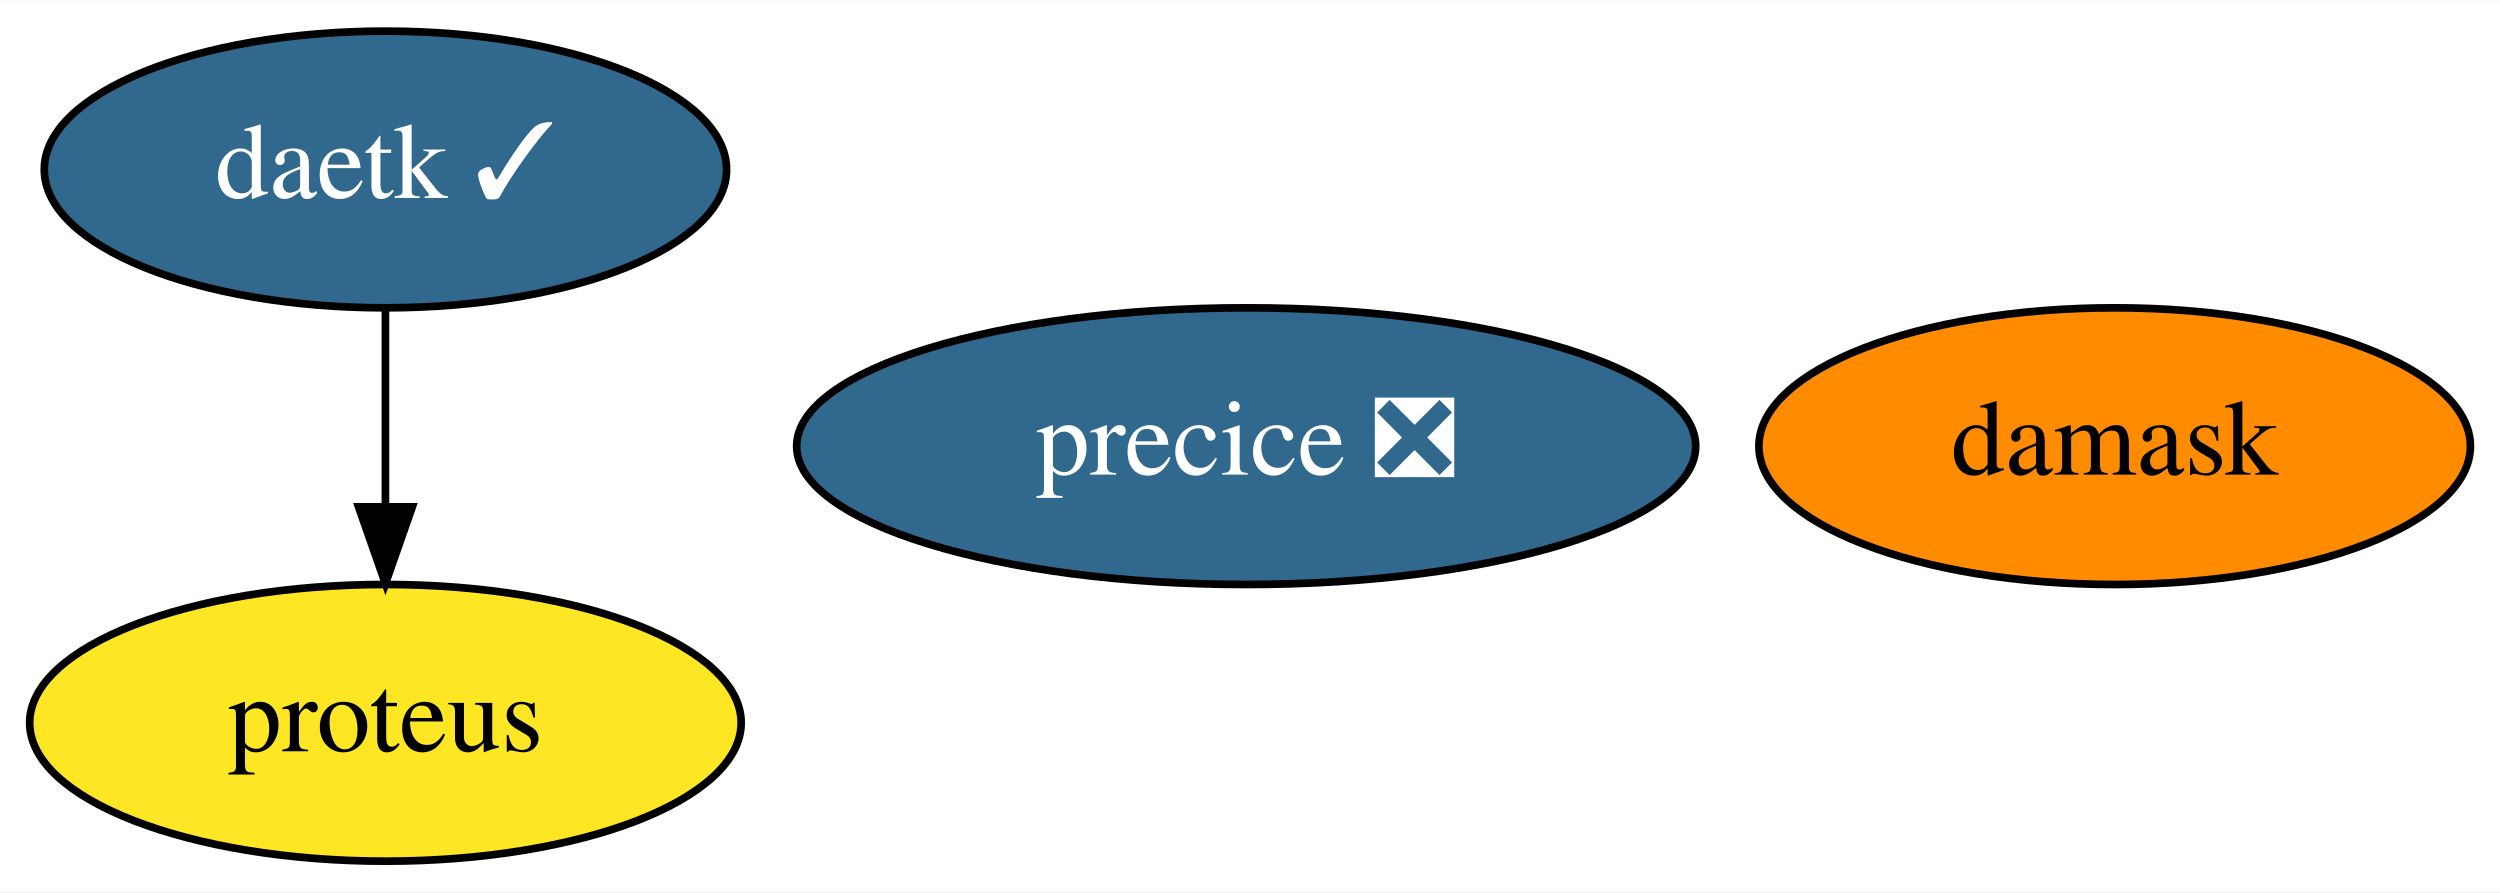
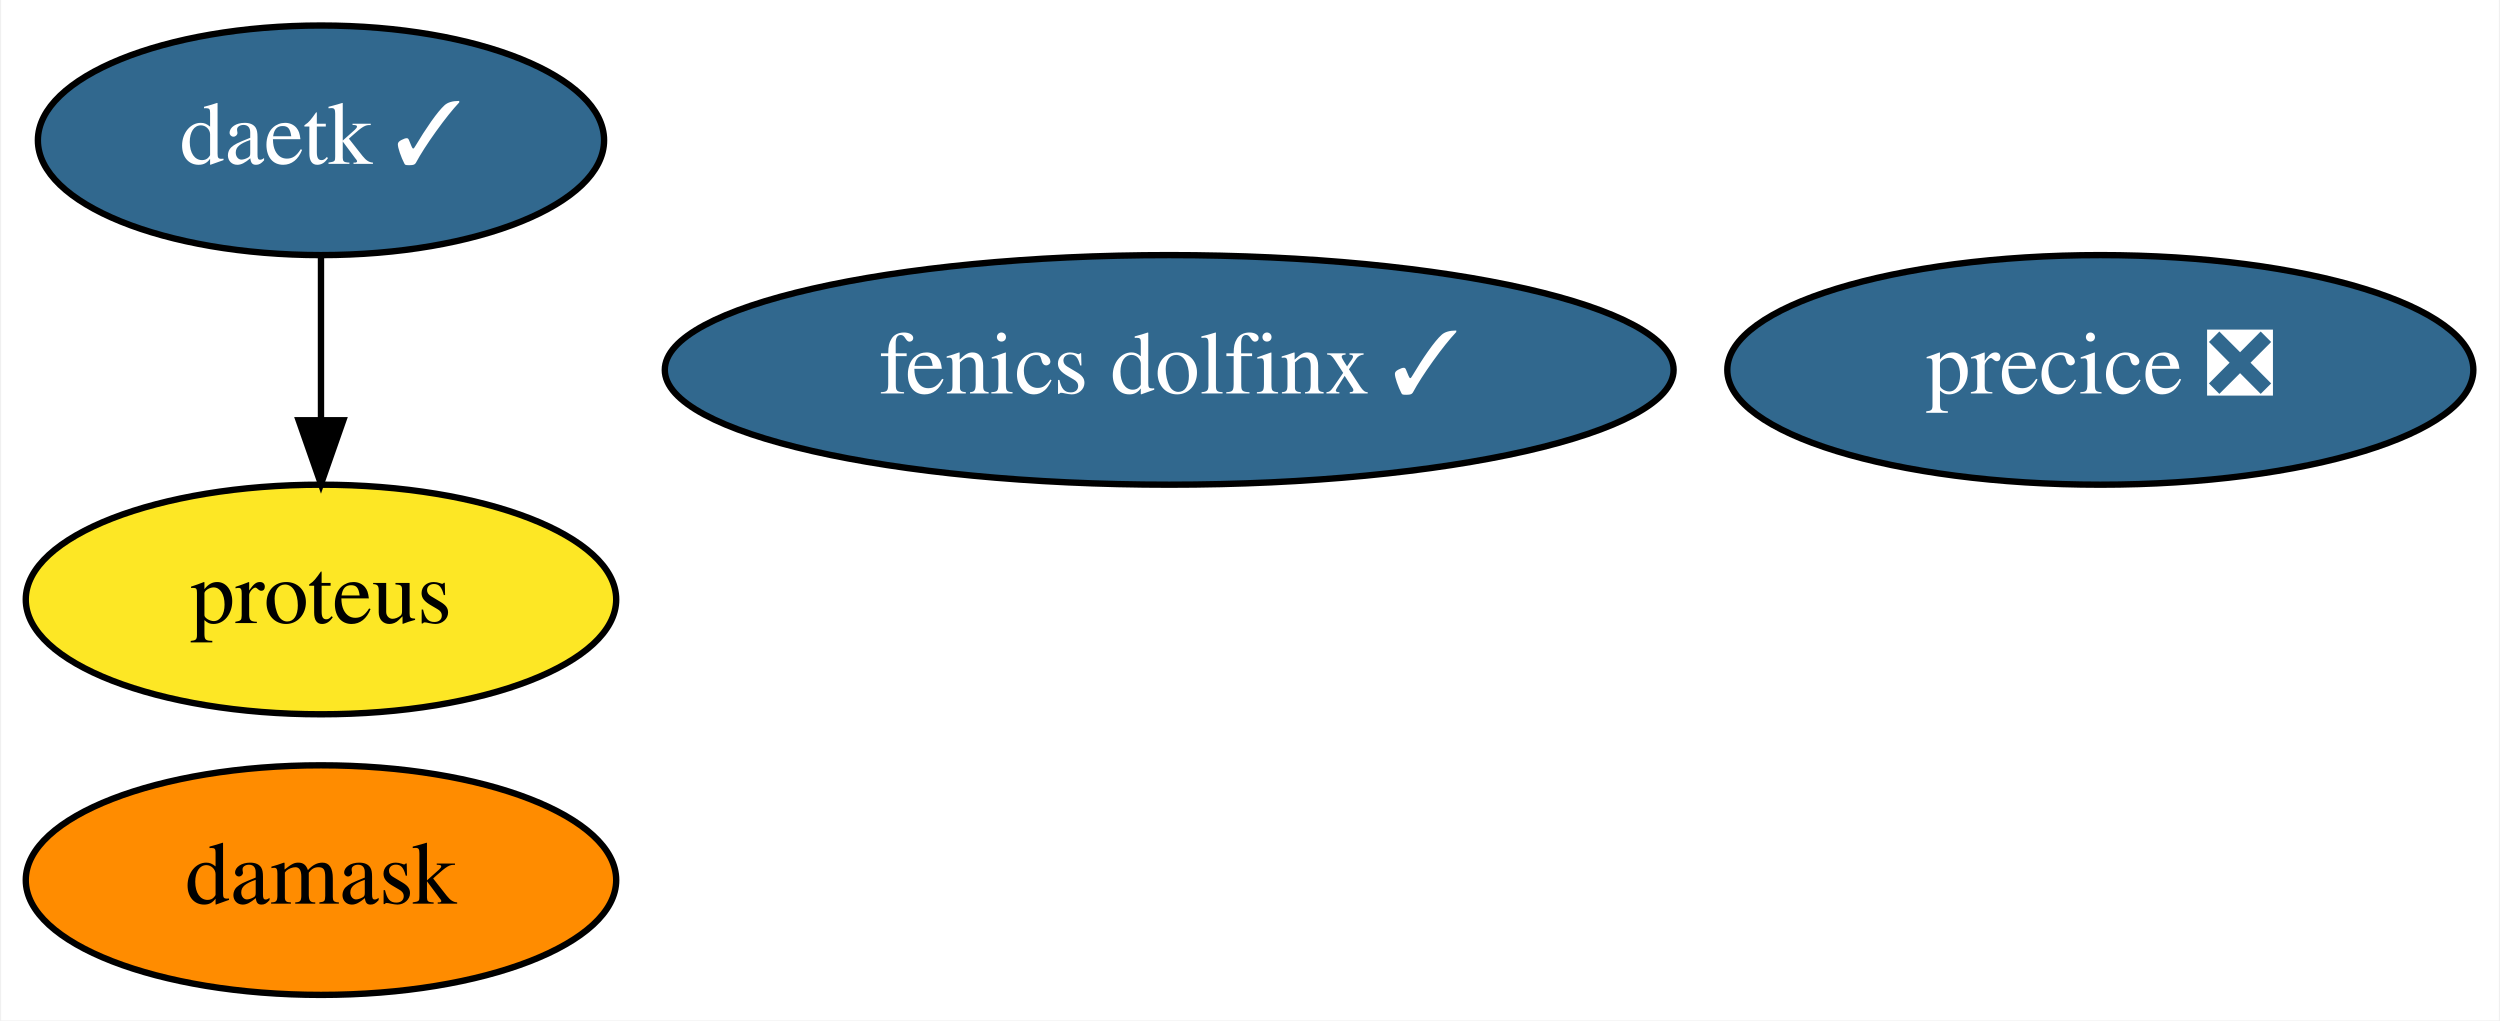
- <svg xmlns="http://www.w3.org/2000/svg" xmlns:xlink="http://www.w3.org/1999/xlink" width="325pt" height="116pt" viewBox="0.00 0.00 325.29 116.00">
-   <g id="graph0" class="graph" transform="scale(1 1) rotate(0) translate(4 112)">
-     <polygon fill="white" stroke="transparent" points="-4,4 -4,-112 321.29,-112 321.29,4 -4,4" />
+ <svg xmlns="http://www.w3.org/2000/svg" xmlns:xlink="http://www.w3.org/1999/xlink" width="392pt" height="160pt" viewBox="0.00 0.00 391.64 160.00">
+   <g id="graph0" class="graph" transform="scale(1 1) rotate(0) translate(4 156)">
+     <polygon fill="white" stroke="transparent" points="-4,4 -4,-156 387.64,-156 387.64,4 -4,4" />
    <g id="node1" class="node">
      <g id="a_node1">
        <a xlink:href="https://github.com/conda-forge/daetk-feedstock/pull/7" xlink:title="daetk ✓">
-           <ellipse fill="#31688e" stroke="black" cx="46.15" cy="-90" rx="44.39" ry="18" />
-           <text text-anchor="middle" x="46.15" y="-86.3" font-family="Times,serif" font-size="14.00" fill="white">daetk ✓</text>
+           <ellipse fill="#31688e" stroke="black" cx="46.15" cy="-134" rx="44.39" ry="18" />
+           <text text-anchor="middle" x="46.15" y="-130.3" font-family="Times,serif" font-size="14.00" fill="white">daetk ✓</text>
        </a>
      </g>
    </g>
    <g id="node2" class="node">
      <g id="a_node2">
        <a xlink:href="https://github.com/conda-forge/proteus-feedstock" xlink:title="proteus">
-           <ellipse fill="#fde725" stroke="black" cx="46.15" cy="-18" rx="46.29" ry="18" />
-           <text text-anchor="middle" x="46.15" y="-14.3" font-family="Times,serif" font-size="14.00">proteus</text>
+           <ellipse fill="#fde725" stroke="black" cx="46.15" cy="-62" rx="46.29" ry="18" />
+           <text text-anchor="middle" x="46.15" y="-58.3" font-family="Times,serif" font-size="14.00">proteus</text>
        </a>
      </g>
    </g>
    <g id="edge1" class="edge">
-       <path fill="none" stroke="black" d="M46.15,-71.7C46.15,-63.98 46.15,-54.71 46.15,-46.11" />
-       <polygon fill="black" stroke="black" points="49.65,-46.1 46.15,-36.1 42.65,-46.1 49.65,-46.1" />
+       <path fill="none" stroke="black" d="M46.15,-115.7C46.15,-107.98 46.15,-98.71 46.15,-90.11" />
+       <polygon fill="black" stroke="black" points="49.65,-90.1 46.15,-80.1 42.65,-90.1 49.65,-90.1" />
    </g>
    <g id="node3" class="node">
      <g id="a_node3">
        <a xlink:href="https://github.com/conda-forge/damask-feedstock" xlink:title="damask">
-           <ellipse fill="#ff8c00" stroke="black" cx="271.15" cy="-54" rx="46.29" ry="18" />
-           <text text-anchor="middle" x="271.15" y="-50.3" font-family="Times,serif" font-size="14.00">damask</text>
+           <ellipse fill="#ff8c00" stroke="black" cx="46.15" cy="-18" rx="46.29" ry="18" />
+           <text text-anchor="middle" x="46.15" y="-14.3" font-family="Times,serif" font-size="14.00">damask</text>
        </a>
      </g>
    </g>
    <g id="node4" class="node">
      <g id="a_node4">
        <a xlink:href="https://github.com/conda-forge/precice-feedstock/pull/11" xlink:title="precice ❎">
-           <ellipse fill="#31688e" stroke="black" cx="158.15" cy="-54" rx="58.49" ry="18" />
-           <text text-anchor="middle" x="158.15" y="-50.3" font-family="Times,serif" font-size="14.00" fill="white">precice ❎</text>
+           <ellipse fill="#31688e" stroke="black" cx="325.15" cy="-98" rx="58.49" ry="18" />
+           <text text-anchor="middle" x="325.15" y="-94.3" font-family="Times,serif" font-size="14.00" fill="white">precice ❎</text>
+         </a>
+       </g>
+     </g>
+     <g id="node5" class="node">
+       <g id="a_node5">
+         <a xlink:href="https://github.com/conda-forge/fenics-dolfinx-feedstock/pull/1" xlink:title="fenics dolfinx ✓">
+           <ellipse fill="#31688e" stroke="black" cx="179.15" cy="-98" rx="79.09" ry="18" />
+           <text text-anchor="middle" x="179.15" y="-94.3" font-family="Times,serif" font-size="14.00" fill="white">fenics dolfinx ✓</text>
        </a>
      </g>
    </g>
  </g>
</svg>
